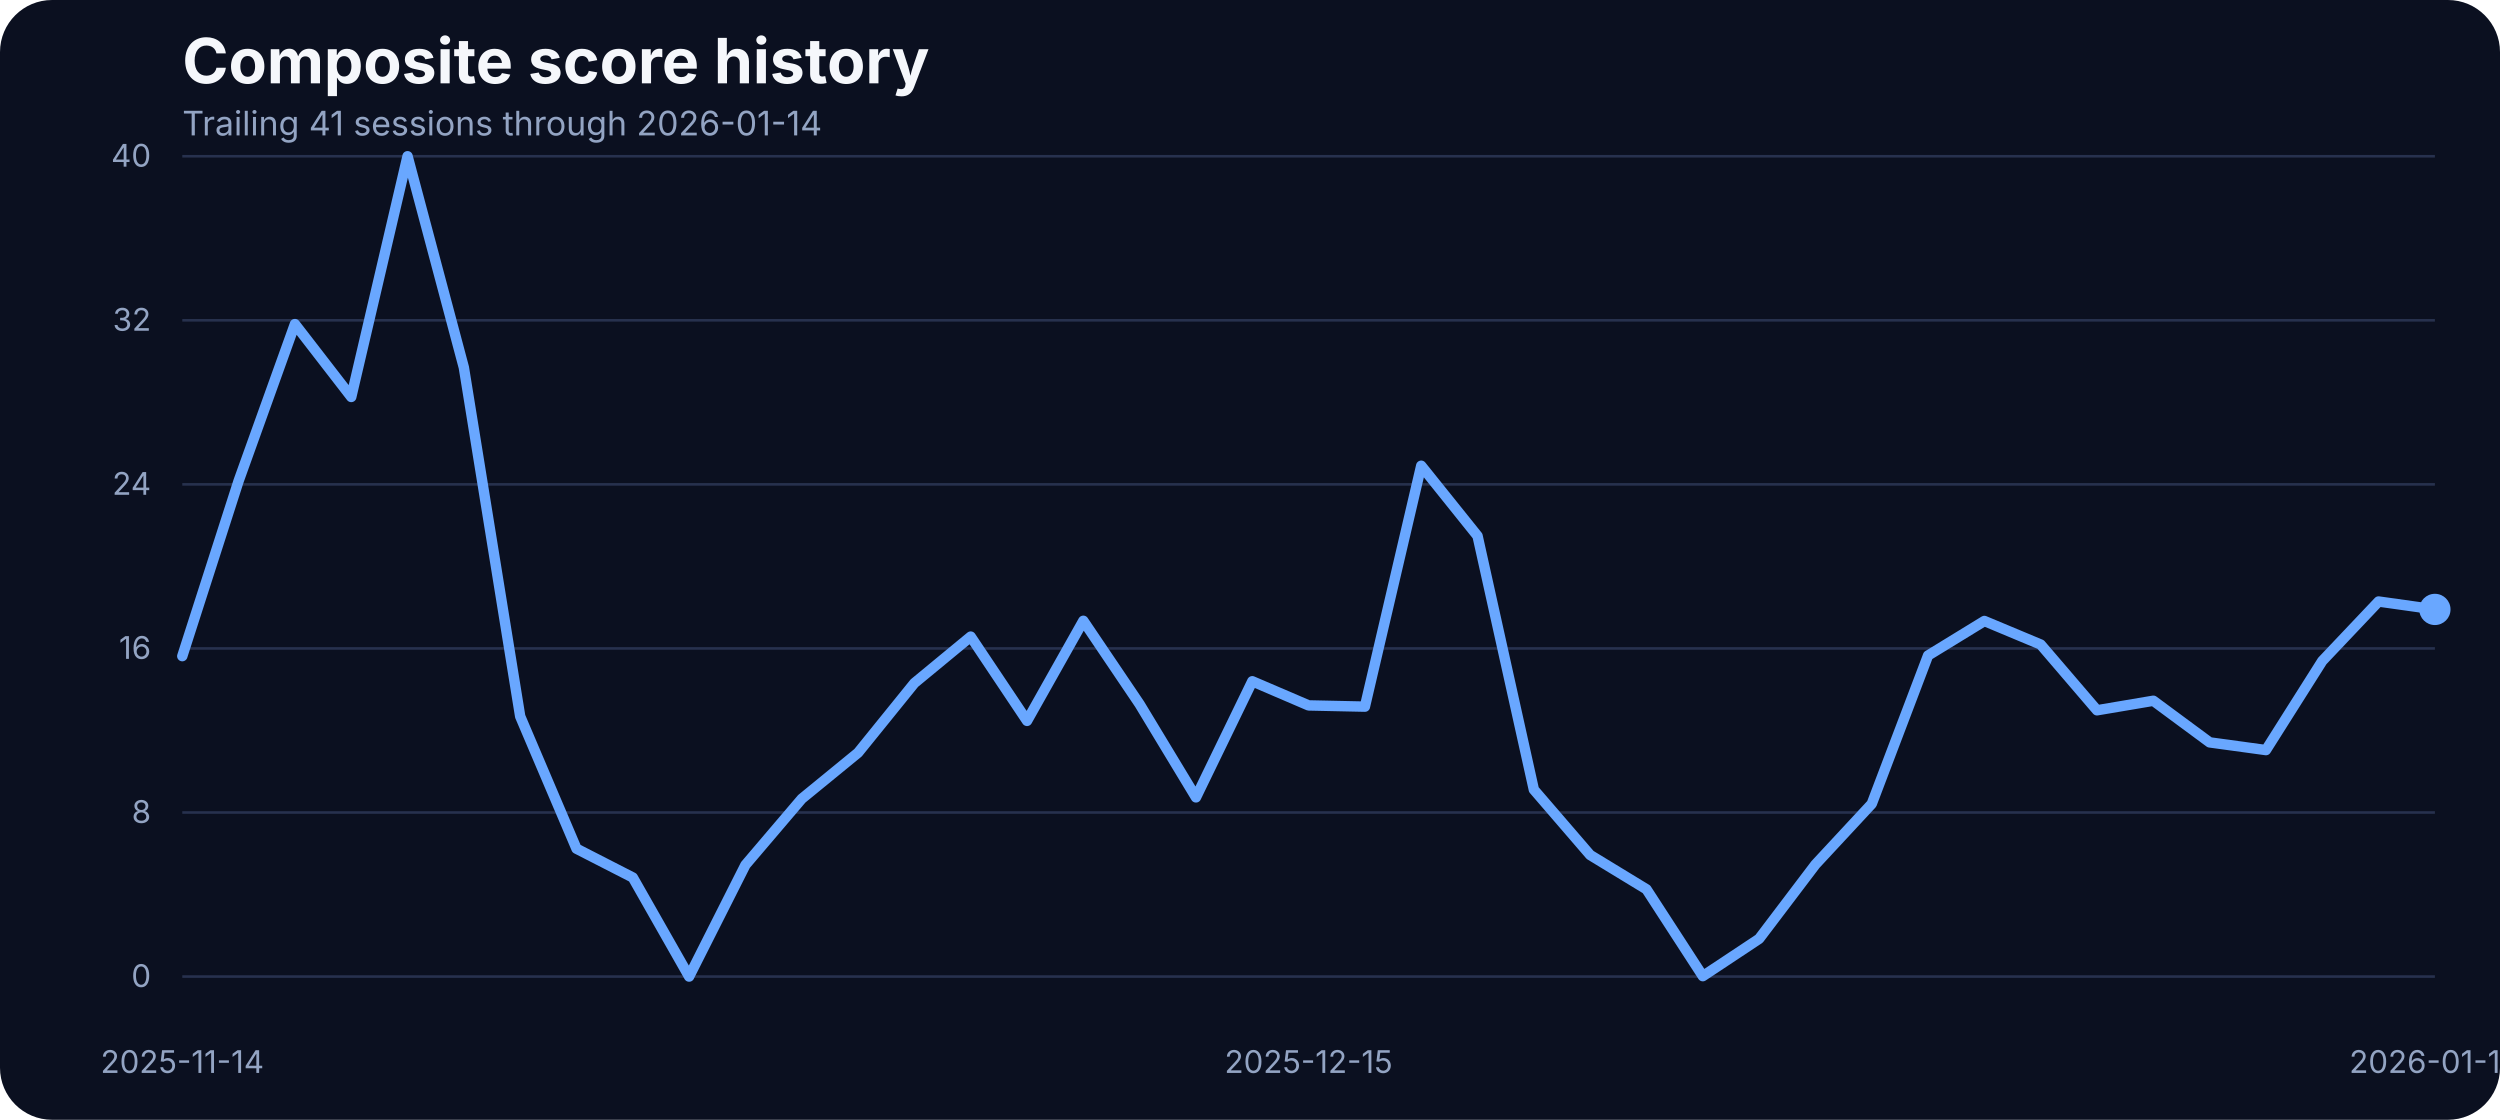
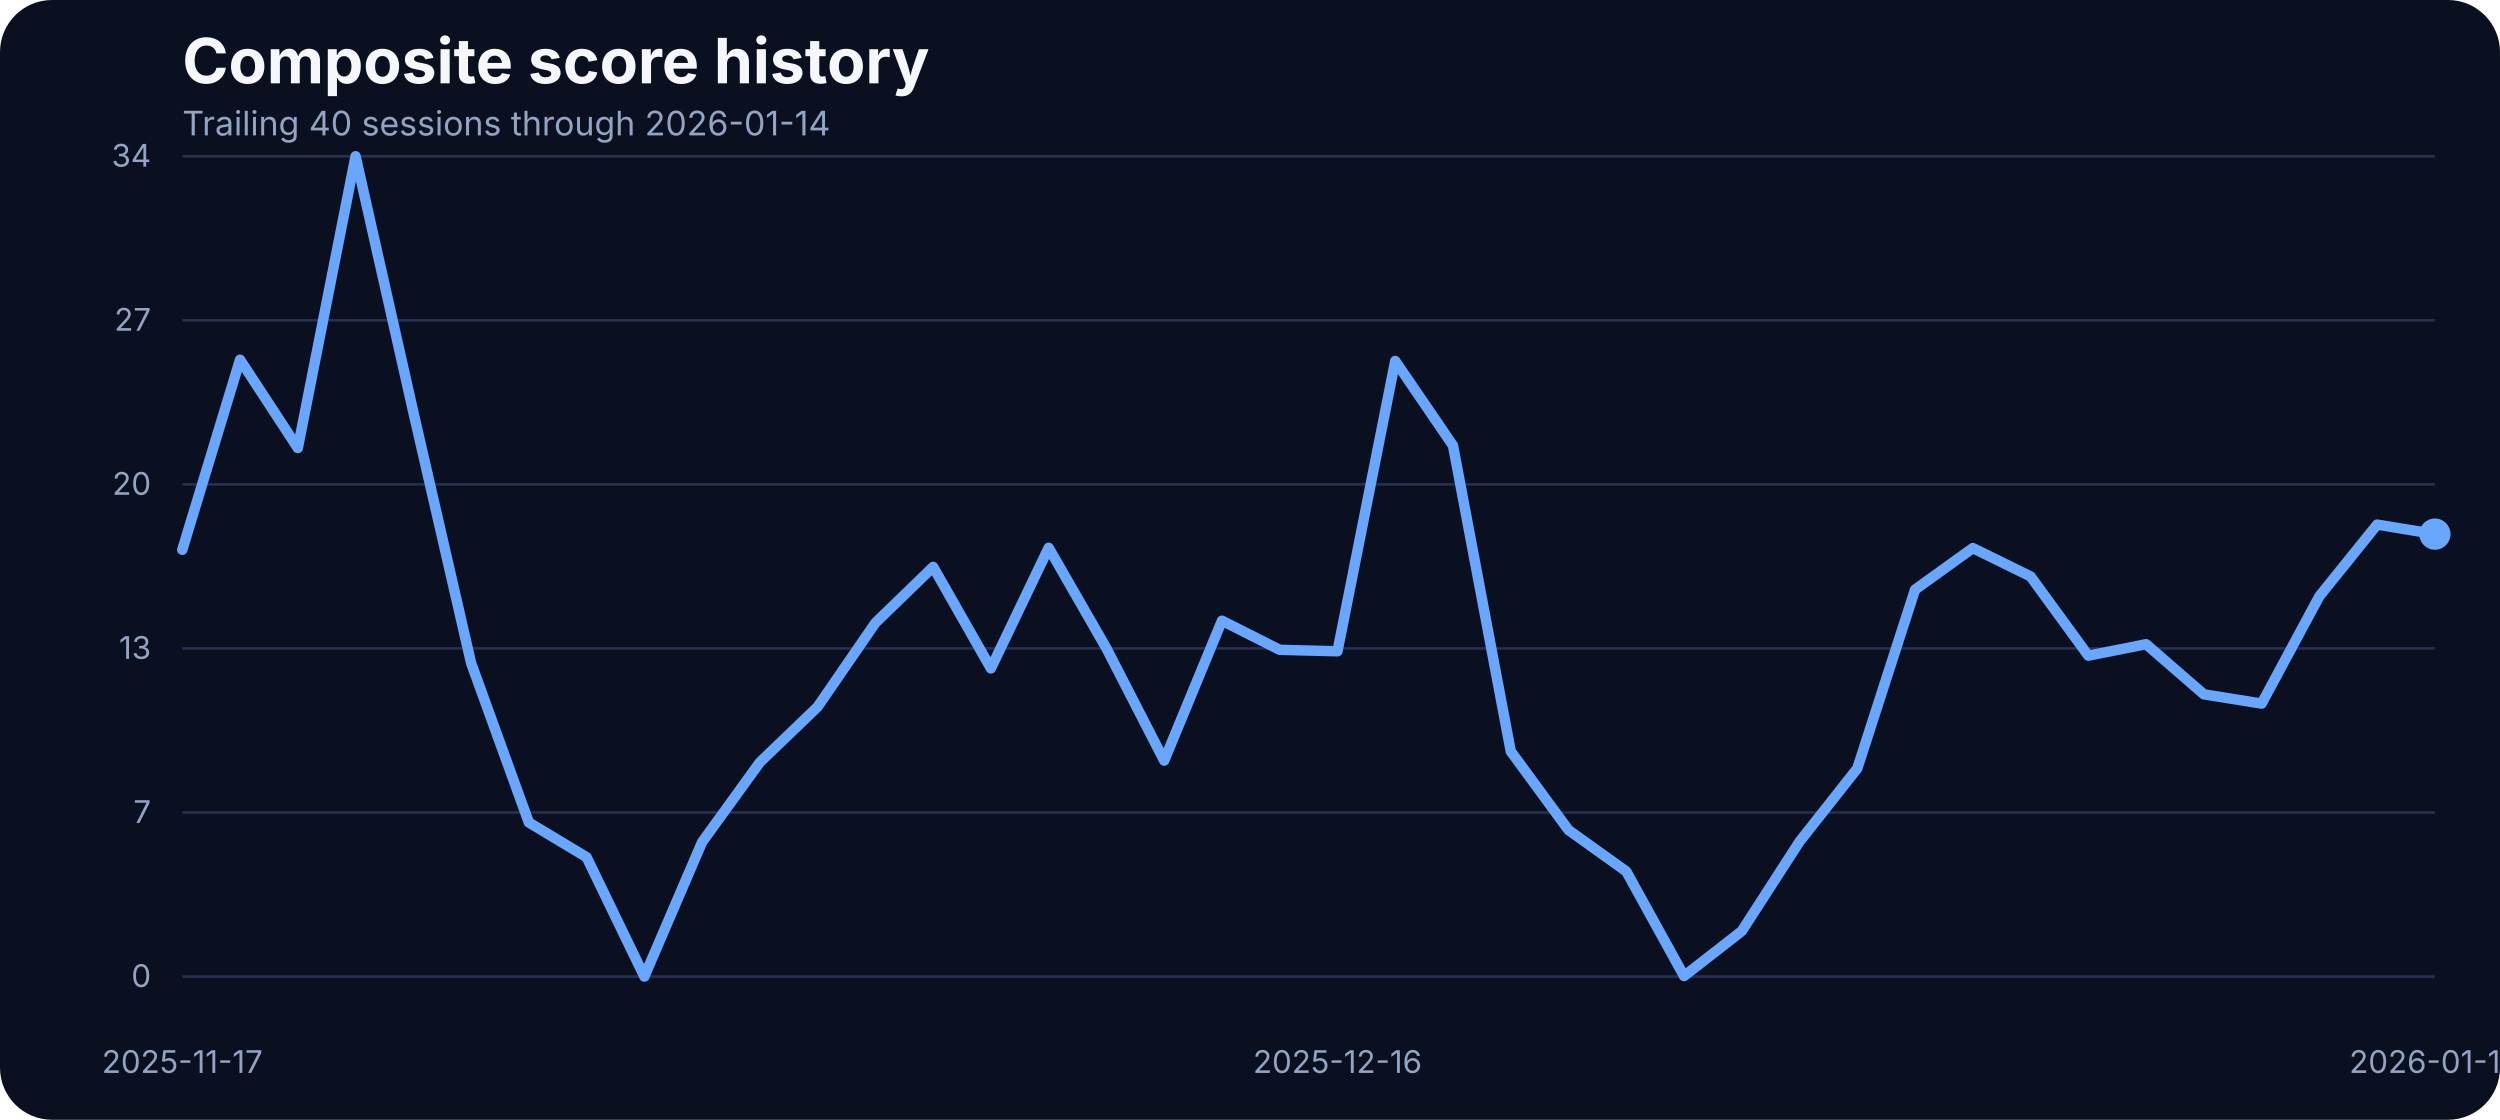
<svg xmlns="http://www.w3.org/2000/svg" width="960" height="430" viewBox="0 0 960 430" role="img" aria-label="Composite score history">
  <rect width="100%" height="100%" fill="#0b1020" rx="20" />
  <text x="70" y="32" fill="#f5f7fb" font-family="Inter, Arial, sans-serif" font-size="24" font-weight="700">Composite score history</text>
-   <text x="70" y="52" fill="#93a4c3" font-family="Inter, Arial, sans-serif" font-size="13">Trailing 41 sessions through 2026-01-14</text>
+   <text x="70" y="52" fill="#93a4c3" font-family="Inter, Arial, sans-serif" font-size="13">Trailing 40 sessions through 2026-01-14</text>
  <line x1="70" x2="935" y1="375.00" y2="375.00" stroke="#27314e" stroke-width="1" />
  <text x="58" y="379.00" text-anchor="end" fill="#93a4c3" font-family="Inter, Arial, sans-serif" font-size="12">0</text>
  <line x1="70" x2="935" y1="312.00" y2="312.00" stroke="#27314e" stroke-width="1" />
-   <text x="58" y="316.00" text-anchor="end" fill="#93a4c3" font-family="Inter, Arial, sans-serif" font-size="12">8</text>
+   <text x="58" y="316.00" text-anchor="end" fill="#93a4c3" font-family="Inter, Arial, sans-serif" font-size="12">7</text>
  <line x1="70" x2="935" y1="249.00" y2="249.00" stroke="#27314e" stroke-width="1" />
-   <text x="58" y="253.00" text-anchor="end" fill="#93a4c3" font-family="Inter, Arial, sans-serif" font-size="12">16</text>
+   <text x="58" y="253.00" text-anchor="end" fill="#93a4c3" font-family="Inter, Arial, sans-serif" font-size="12">13</text>
  <line x1="70" x2="935" y1="186.00" y2="186.00" stroke="#27314e" stroke-width="1" />
-   <text x="58" y="190.00" text-anchor="end" fill="#93a4c3" font-family="Inter, Arial, sans-serif" font-size="12">24</text>
+   <text x="58" y="190.00" text-anchor="end" fill="#93a4c3" font-family="Inter, Arial, sans-serif" font-size="12">20</text>
  <line x1="70" x2="935" y1="123.00" y2="123.00" stroke="#27314e" stroke-width="1" />
-   <text x="58" y="127.00" text-anchor="end" fill="#93a4c3" font-family="Inter, Arial, sans-serif" font-size="12">32</text>
+   <text x="58" y="127.00" text-anchor="end" fill="#93a4c3" font-family="Inter, Arial, sans-serif" font-size="12">27</text>
  <line x1="70" x2="935" y1="60.00" y2="60.00" stroke="#27314e" stroke-width="1" />
-   <text x="58" y="64.00" text-anchor="end" fill="#93a4c3" font-family="Inter, Arial, sans-serif" font-size="12">40</text>
-   <text x="70.00" y="412" text-anchor="middle" fill="#93a4c3" font-family="Inter, Arial, sans-serif" font-size="12">2025-11-14</text>
-   <text x="502.50" y="412" text-anchor="middle" fill="#93a4c3" font-family="Inter, Arial, sans-serif" font-size="12">2025-12-15</text>
+   <text x="58" y="64.00" text-anchor="end" fill="#93a4c3" font-family="Inter, Arial, sans-serif" font-size="12">34</text>
+   <text x="70.00" y="412" text-anchor="middle" fill="#93a4c3" font-family="Inter, Arial, sans-serif" font-size="12">2025-11-17</text>
+   <text x="513.59" y="412" text-anchor="middle" fill="#93a4c3" font-family="Inter, Arial, sans-serif" font-size="12">2025-12-16</text>
  <text x="935.00" y="412" text-anchor="middle" fill="#93a4c3" font-family="Inter, Arial, sans-serif" font-size="12">2026-01-14</text>
-   <path d="M 70.00 251.95 L 91.62 184.69 L 113.25 124.45 L 134.88 152.43 L 156.50 60.00 L 178.12 141.13 L 199.75 275.09 L 221.38 325.90 L 243.00 336.97 L 264.62 375.00 L 286.25 332.14 L 307.88 306.73 L 329.50 289.04 L 351.12 262.31 L 372.75 244.46 L 394.38 276.81 L 416.00 238.39 L 437.62 270.42 L 459.25 306.19 L 480.88 261.61 L 502.50 270.88 L 524.12 271.35 L 545.75 178.85 L 567.38 205.81 L 589.00 303.22 L 610.62 328.32 L 632.25 341.49 L 653.88 374.84 L 675.50 360.50 L 697.12 331.98 L 718.75 308.68 L 740.38 251.71 L 762.00 238.46 L 783.62 247.50 L 805.25 272.75 L 826.88 269.09 L 848.50 285.07 L 870.12 288.03 L 891.75 253.82 L 913.38 230.98 L 935.00 234.02" fill="none" stroke="#69a7ff" stroke-width="4" stroke-linecap="round" stroke-linejoin="round" />
-   <circle cx="935.00" cy="234.02" r="6" fill="#69a7ff" />
+   <path d="M 70.00 211.11 L 92.18 138.14 L 114.36 172.04 L 136.54 60.00 L 158.72 158.24 L 180.90 254.60 L 203.08 315.83 L 225.26 329.17 L 247.44 375.00 L 269.62 323.35 L 291.79 292.73 L 313.97 271.41 L 336.15 239.19 L 358.33 217.69 L 380.51 256.66 L 402.69 210.36 L 424.87 248.96 L 447.05 292.07 L 469.23 238.35 L 491.41 249.53 L 513.59 250.09 L 535.77 138.61 L 557.95 171.10 L 580.13 288.50 L 602.31 318.74 L 624.49 334.62 L 646.67 374.81 L 668.85 357.53 L 691.03 323.16 L 713.21 295.08 L 735.38 226.42 L 757.56 210.46 L 779.74 221.35 L 801.92 251.78 L 824.10 247.37 L 846.28 266.62 L 868.46 270.19 L 890.64 228.96 L 912.82 201.44 L 935.00 205.10" fill="none" stroke="#69a7ff" stroke-width="4" stroke-linecap="round" stroke-linejoin="round" />
+   <circle cx="935.00" cy="205.10" r="6" fill="#69a7ff" />
</svg>
